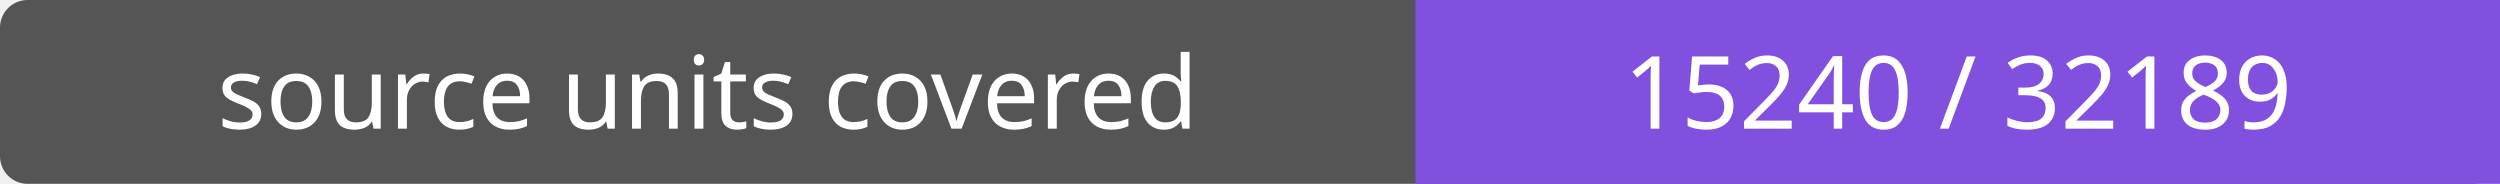
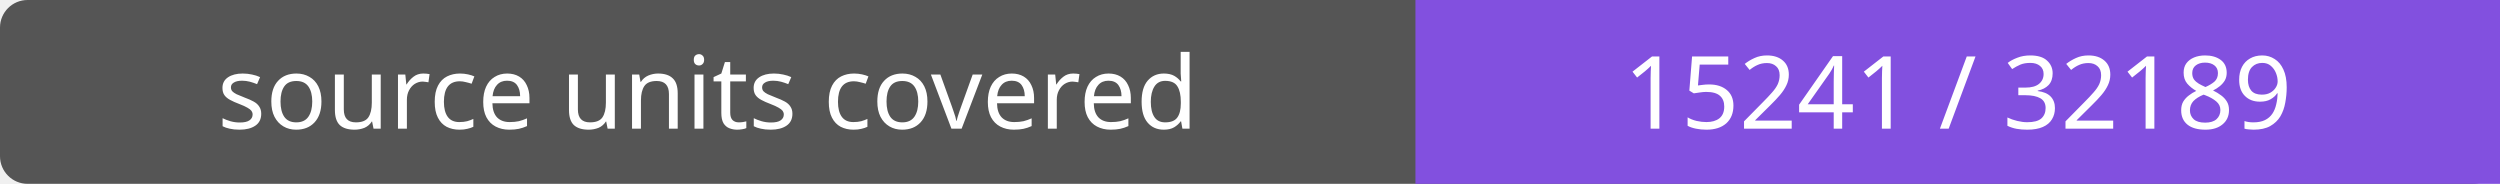
- <svg xmlns="http://www.w3.org/2000/svg" width="272" height="20" role="img" aria-label="source units covered: 15240 / 32189">
+ <svg xmlns="http://www.w3.org/2000/svg" width="272" height="20" role="img" aria-label="source units covered: 15241 / 32189">
  <rect width="272" height="20" rx="3" fill="#555" />
  <path fill="#8250df" d="M154 0h118v20H154z" />
  <g fill="#fff" text-anchor="middle" font-family="Verdana,sans-serif" font-size="11">
    <text x="77.0" y="14">source units covered</text>
-     <text x="213.0" y="14">15240 / 32189</text>
+     <text x="213.0" y="14">15241 / 32189</text>
  </g>
</svg>
